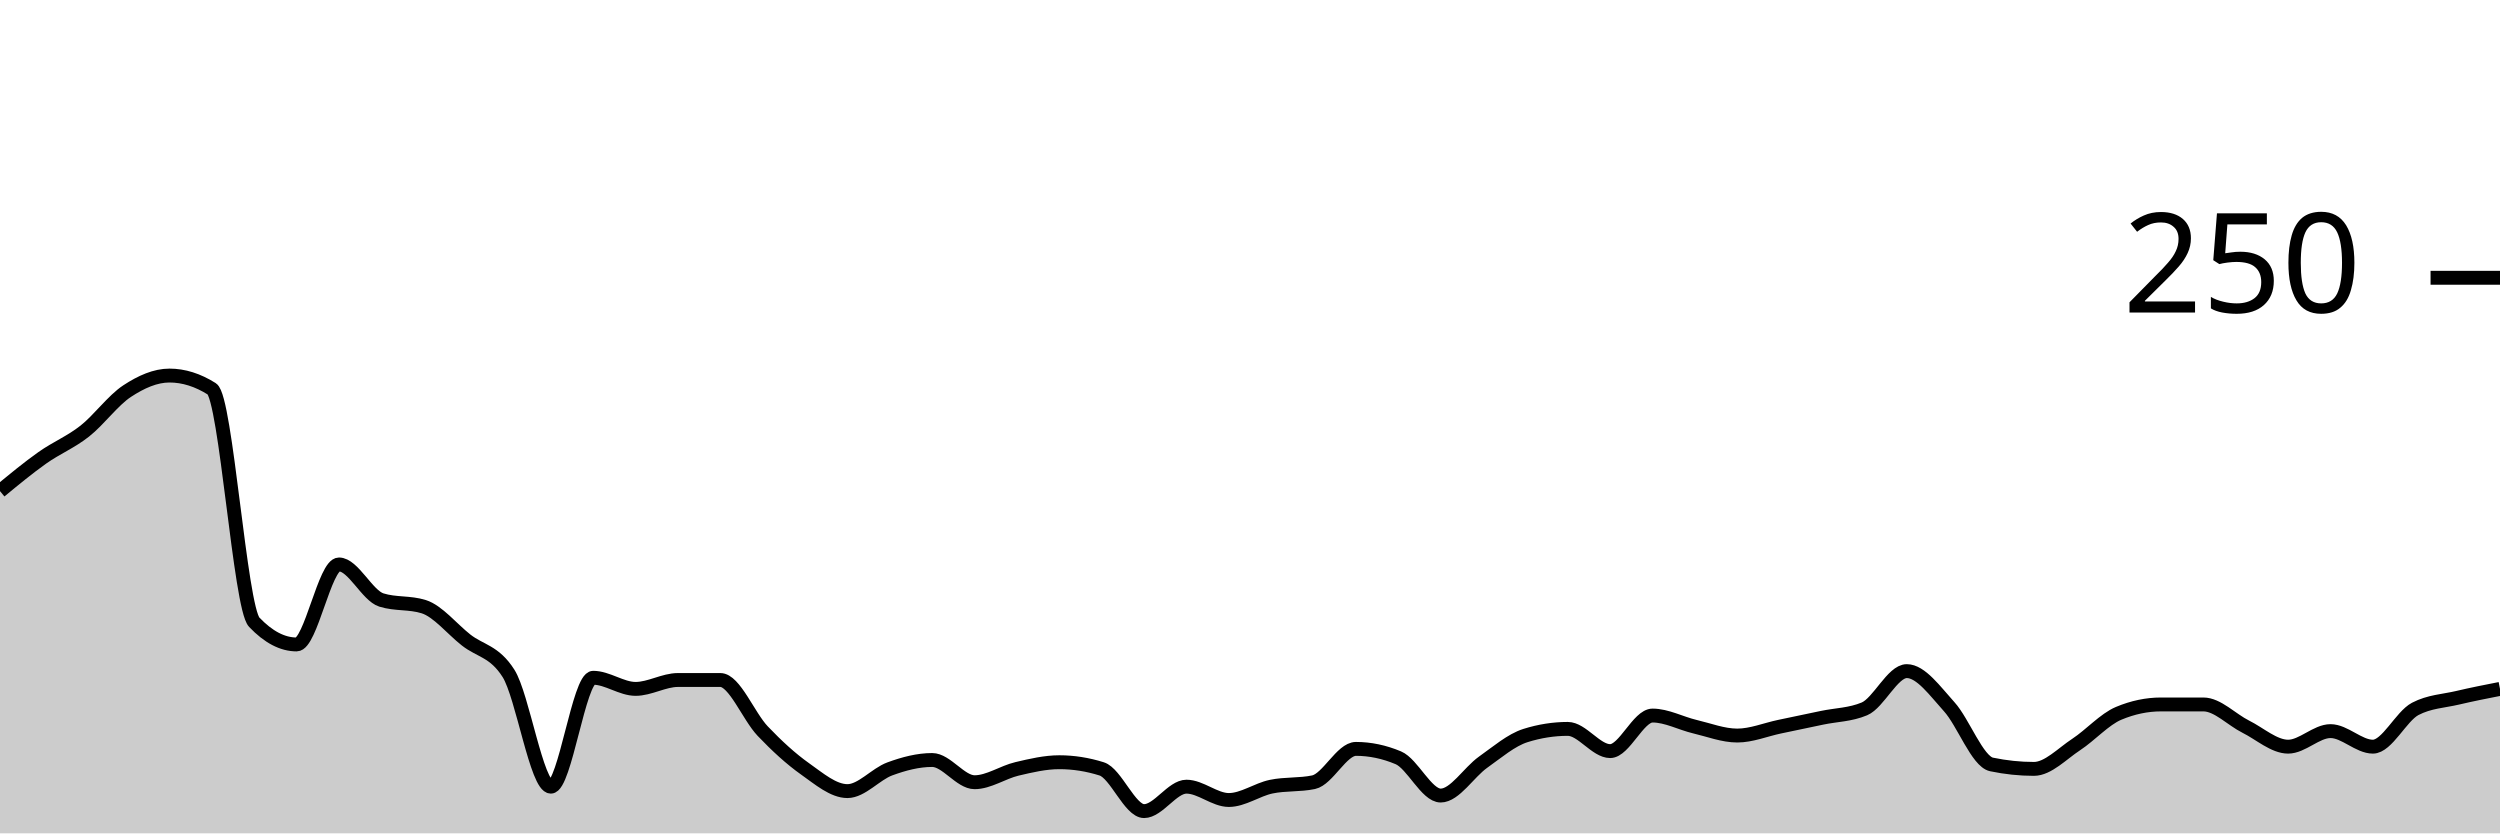
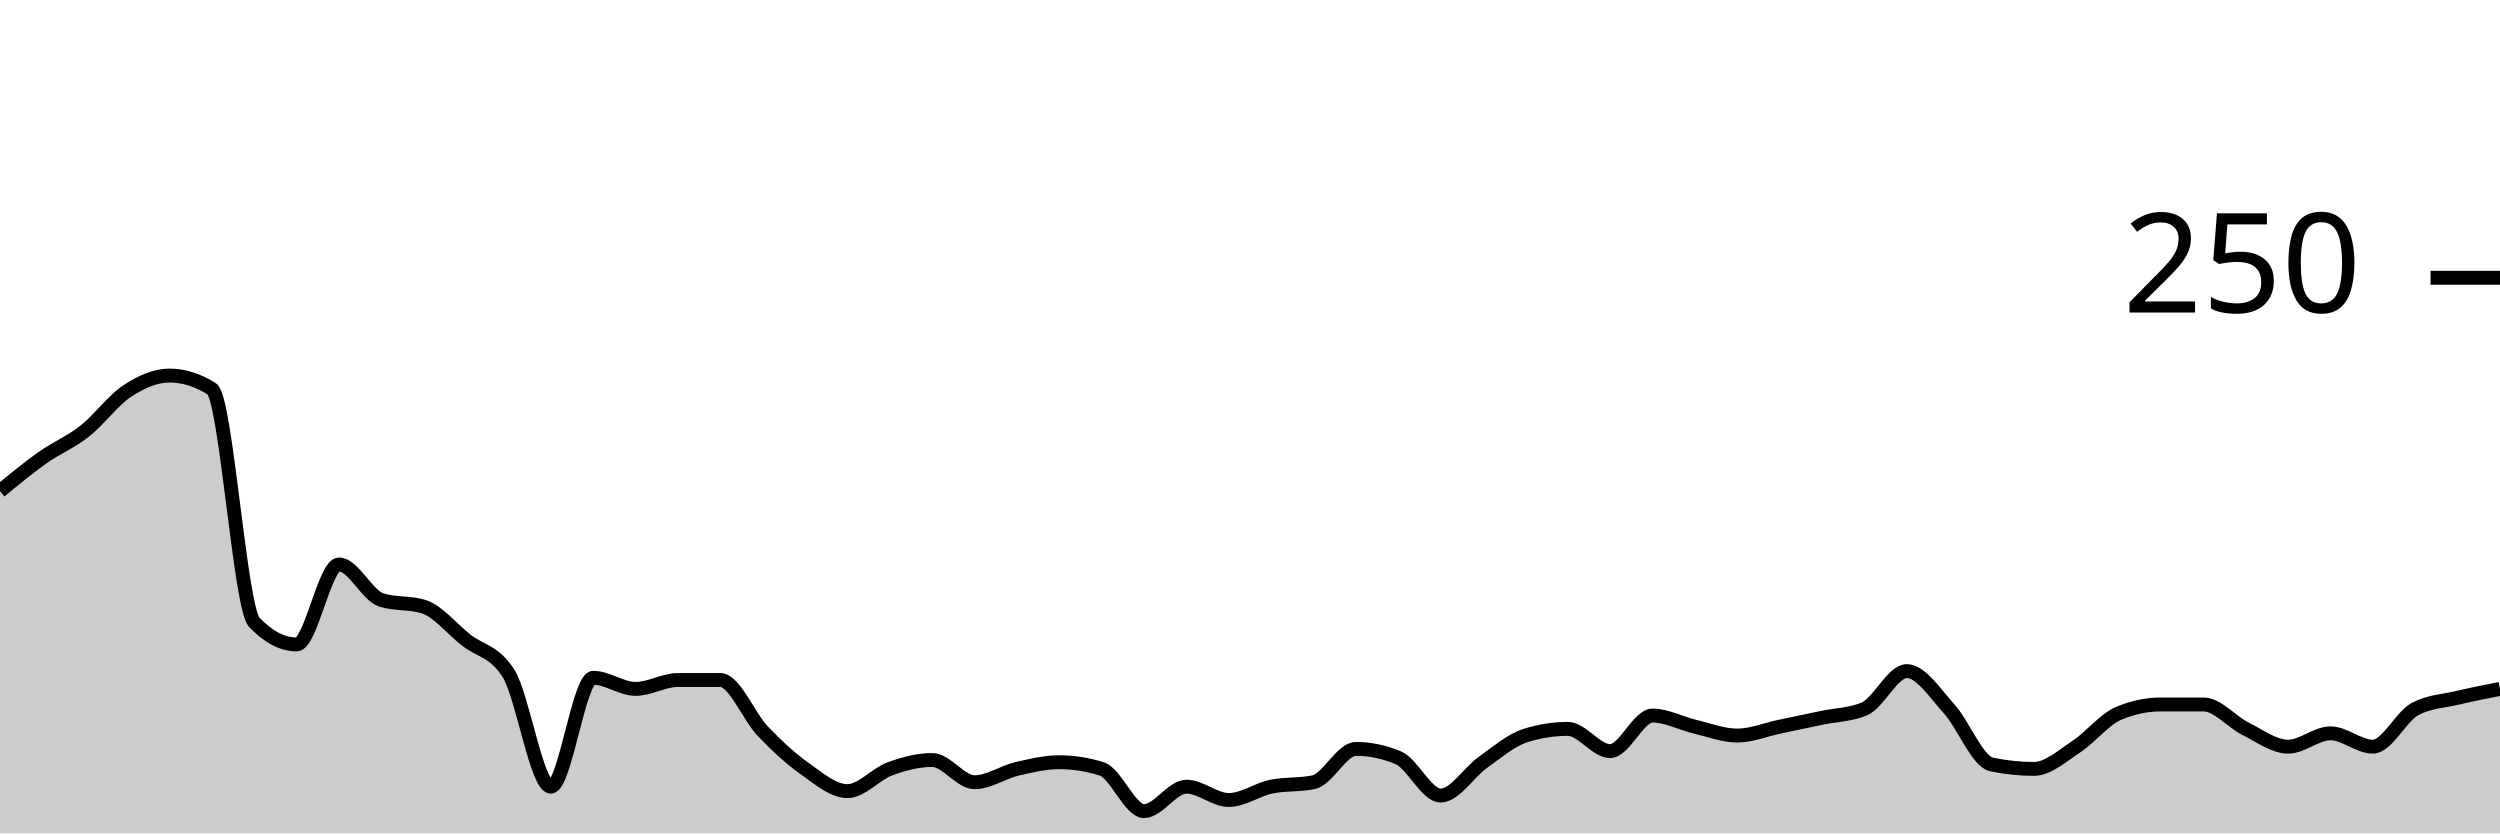
<svg xmlns="http://www.w3.org/2000/svg" viewBox="0 0 180 60">
  <g transform="translate(0,20)">
-     <path class="area" fill="rgba(0, 0, 0, 0.2)" d="M0,15.36C1.017,14.52,2.034,13.68,3.051,12.96C4.068,12.24,5.085,11.84,6.102,11.04C7.119,10.24,8.136,8.827,9.153,8.16C10.169,7.493,11.186,7.04,12.203,7.04C13.22,7.04,14.237,7.36,15.254,8C16.271,8.64,17.288,23.733,18.305,24.8C19.322,25.867,20.339,26.4,21.356,26.4C22.373,26.4,23.39,20.64,24.407,20.64C25.424,20.64,26.441,22.88,27.458,23.2C28.475,23.52,29.492,23.36,30.508,23.68C31.525,24,32.542,25.28,33.559,26.08C34.576,26.88,35.593,26.88,36.61,28.48C37.627,30.08,38.644,36.64,39.661,36.64C40.678,36.64,41.695,28.8,42.712,28.8C43.729,28.8,44.746,29.6,45.763,29.6C46.78,29.6,47.797,28.96,48.814,28.96C49.831,28.96,50.847,28.96,51.864,28.96C52.881,28.96,53.898,31.573,54.915,32.64C55.932,33.707,56.949,34.64,57.966,35.36C58.983,36.08,60,36.96,61.017,36.96C62.034,36.96,63.051,35.733,64.068,35.36C65.085,34.987,66.102,34.72,67.119,34.72C68.136,34.72,69.153,36.32,70.169,36.32C71.186,36.32,72.203,35.6,73.22,35.36C74.237,35.12,75.254,34.88,76.271,34.88C77.288,34.88,78.305,35.04,79.322,35.36C80.339,35.68,81.356,38.4,82.373,38.4C83.39,38.4,84.407,36.64,85.424,36.64C86.441,36.64,87.458,37.6,88.475,37.6C89.492,37.6,90.508,36.853,91.525,36.64C92.542,36.427,93.559,36.533,94.576,36.32C95.593,36.107,96.61,33.92,97.627,33.92C98.644,33.92,99.661,34.133,100.678,34.56C101.695,34.987,102.712,37.28,103.729,37.28C104.746,37.28,105.763,35.6,106.78,34.88C107.797,34.16,108.814,33.28,109.831,32.96C110.847,32.64,111.864,32.48,112.881,32.48C113.898,32.48,114.915,34.08,115.932,34.08C116.949,34.08,117.966,31.52,118.983,31.52C120,31.52,121.017,32.08,122.034,32.32C123.051,32.56,124.068,32.96,125.085,32.96C126.102,32.96,127.119,32.533,128.136,32.32C129.153,32.107,130.169,31.893,131.186,31.68C132.203,31.467,133.22,31.467,134.237,31.04C135.254,30.613,136.271,28.32,137.288,28.32C138.305,28.32,139.322,29.76,140.339,30.88C141.356,32,142.373,34.827,143.39,35.04C144.407,35.253,145.424,35.36,146.441,35.36C147.458,35.36,148.475,34.267,149.492,33.6C150.508,32.933,151.525,31.787,152.542,31.36C153.559,30.933,154.576,30.72,155.593,30.72C156.61,30.72,157.627,30.72,158.644,30.72C159.661,30.72,160.678,31.813,161.695,32.32C162.712,32.827,163.729,33.76,164.746,33.76C165.763,33.76,166.78,32.64,167.797,32.64C168.814,32.64,169.831,33.76,170.847,33.76C171.864,33.76,172.881,31.573,173.898,31.04C174.915,30.507,175.932,30.48,176.949,30.24C177.966,30,178.983,29.8,180,29.6L180,40C178.983,40,177.966,40,176.949,40C175.932,40,174.915,40,173.898,40C172.881,40,171.864,40,170.847,40C169.831,40,168.814,40,167.797,40C166.78,40,165.763,40,164.746,40C163.729,40,162.712,40,161.695,40C160.678,40,159.661,40,158.644,40C157.627,40,156.61,40,155.593,40C154.576,40,153.559,40,152.542,40C151.525,40,150.508,40,149.492,40C148.475,40,147.458,40,146.441,40C145.424,40,144.407,40,143.39,40C142.373,40,141.356,40,140.339,40C139.322,40,138.305,40,137.288,40C136.271,40,135.254,40,134.237,40C133.22,40,132.203,40,131.186,40C130.169,40,129.153,40,128.136,40C127.119,40,126.102,40,125.085,40C124.068,40,123.051,40,122.034,40C121.017,40,120,40,118.983,40C117.966,40,116.949,40,115.932,40C114.915,40,113.898,40,112.881,40C111.864,40,110.847,40,109.831,40C108.814,40,107.797,40,106.78,40C105.763,40,104.746,40,103.729,40C102.712,40,101.695,40,100.678,40C99.661,40,98.644,40,97.627,40C96.61,40,95.593,40,94.576,40C93.559,40,92.542,40,91.525,40C90.508,40,89.492,40,88.475,40C87.458,40,86.441,40,85.424,40C84.407,40,83.39,40,82.373,40C81.356,40,80.339,40,79.322,40C78.305,40,77.288,40,76.271,40C75.254,40,74.237,40,73.22,40C72.203,40,71.186,40,70.169,40C69.153,40,68.136,40,67.119,40C66.102,40,65.085,40,64.068,40C63.051,40,62.034,40,61.017,40C60,40,58.983,40,57.966,40C56.949,40,55.932,40,54.915,40C53.898,40,52.881,40,51.864,40C50.847,40,49.831,40,48.814,40C47.797,40,46.78,40,45.763,40C44.746,40,43.729,40,42.712,40C41.695,40,40.678,40,39.661,40C38.644,40,37.627,40,36.61,40C35.593,40,34.576,40,33.559,40C32.542,40,31.525,40,30.508,40C29.492,40,28.475,40,27.458,40C26.441,40,25.424,40,24.407,40C23.39,40,22.373,40,21.356,40C20.339,40,19.322,40,18.305,40C17.288,40,16.271,40,15.254,40C14.237,40,13.22,40,12.203,40C11.186,40,10.169,40,9.153,40C8.136,40,7.119,40,6.102,40C5.085,40,4.068,40,3.051,40C2.034,40,1.017,40,0,40Z" />
-     <path class="line" stroke="black" fill="none" d="M0,15.36C1.017,14.52,2.034,13.68,3.051,12.96C4.068,12.24,5.085,11.84,6.102,11.04C7.119,10.24,8.136,8.827,9.153,8.16C10.169,7.493,11.186,7.04,12.203,7.04C13.22,7.04,14.237,7.36,15.254,8C16.271,8.64,17.288,23.733,18.305,24.8C19.322,25.867,20.339,26.4,21.356,26.4C22.373,26.4,23.39,20.64,24.407,20.64C25.424,20.64,26.441,22.88,27.458,23.2C28.475,23.52,29.492,23.36,30.508,23.68C31.525,24,32.542,25.28,33.559,26.08C34.576,26.88,35.593,26.88,36.61,28.48C37.627,30.08,38.644,36.64,39.661,36.64C40.678,36.64,41.695,28.8,42.712,28.8C43.729,28.8,44.746,29.6,45.763,29.6C46.78,29.6,47.797,28.96,48.814,28.96C49.831,28.96,50.847,28.96,51.864,28.96C52.881,28.96,53.898,31.573,54.915,32.64C55.932,33.707,56.949,34.64,57.966,35.36C58.983,36.08,60,36.96,61.017,36.96C62.034,36.96,63.051,35.733,64.068,35.36C65.085,34.987,66.102,34.72,67.119,34.72C68.136,34.72,69.153,36.32,70.169,36.32C71.186,36.32,72.203,35.6,73.22,35.36C74.237,35.12,75.254,34.88,76.271,34.88C77.288,34.88,78.305,35.04,79.322,35.36C80.339,35.68,81.356,38.4,82.373,38.4C83.39,38.4,84.407,36.64,85.424,36.64C86.441,36.64,87.458,37.6,88.475,37.6C89.492,37.6,90.508,36.853,91.525,36.64C92.542,36.427,93.559,36.533,94.576,36.32C95.593,36.107,96.61,33.92,97.627,33.92C98.644,33.92,99.661,34.133,100.678,34.56C101.695,34.987,102.712,37.28,103.729,37.28C104.746,37.28,105.763,35.6,106.78,34.88C107.797,34.16,108.814,33.28,109.831,32.96C110.847,32.64,111.864,32.48,112.881,32.48C113.898,32.48,114.915,34.08,115.932,34.08C116.949,34.08,117.966,31.52,118.983,31.52C120,31.52,121.017,32.08,122.034,32.32C123.051,32.56,124.068,32.96,125.085,32.96C126.102,32.96,127.119,32.533,128.136,32.32C129.153,32.107,130.169,31.893,131.186,31.68C132.203,31.467,133.22,31.467,134.237,31.04C135.254,30.613,136.271,28.32,137.288,28.32C138.305,28.32,139.322,29.76,140.339,30.88C141.356,32,142.373,34.827,143.39,35.04C144.407,35.253,145.424,35.36,146.441,35.36C147.458,35.36,148.475,34.267,149.492,33.6C150.508,32.933,151.525,31.787,152.542,31.36C153.559,30.933,154.576,30.72,155.593,30.72C156.61,30.72,157.627,30.72,158.644,30.72C159.661,30.72,160.678,31.813,161.695,32.32C162.712,32.827,163.729,33.76,164.746,33.76C165.763,33.76,166.78,32.64,167.797,32.64C168.814,32.64,169.831,33.76,170.847,33.76C171.864,33.76,172.881,31.573,173.898,31.04C174.915,30.507,175.932,30.48,176.949,30.24C177.966,30,178.983,29.8,180,29.6" />
+     <path class="area" fill="rgba(0, 0, 0, 0.2)" d="M0,15.36C1.017,14.52,2.034,13.68,3.051,12.96C4.068,12.24,5.085,11.84,6.102,11.04C7.119,10.24,8.136,8.827,9.153,8.16C10.169,7.493,11.186,7.04,12.203,7.04C13.22,7.04,14.237,7.36,15.254,8C16.271,8.64,17.288,23.733,18.305,24.8C19.322,25.867,20.339,26.4,21.356,26.4C22.373,26.4,23.39,20.64,24.407,20.64C25.424,20.64,26.441,22.88,27.458,23.2C28.475,23.52,29.492,23.36,30.508,23.68C31.525,24,32.542,25.28,33.559,26.08C34.576,26.88,35.593,26.88,36.61,28.48C37.627,30.08,38.644,36.64,39.661,36.64C40.678,36.64,41.695,28.8,42.712,28.8C43.729,28.8,44.746,29.6,45.763,29.6C46.78,29.6,47.797,28.96,48.814,28.96C49.831,28.96,50.847,28.96,51.864,28.96C52.881,28.96,53.898,31.573,54.915,32.64C55.932,33.707,56.949,34.64,57.966,35.36C58.983,36.08,60,36.96,61.017,36.96C62.034,36.96,63.051,35.733,64.068,35.36C65.085,34.987,66.102,34.72,67.119,34.72C68.136,34.72,69.153,36.32,70.169,36.32C71.186,36.32,72.203,35.6,73.22,35.36C74.237,35.12,75.254,34.88,76.271,34.88C77.288,34.88,78.305,35.04,79.322,35.36C80.339,35.68,81.356,38.4,82.373,38.4C83.39,38.4,84.407,36.64,85.424,36.64C86.441,36.64,87.458,37.6,88.475,37.6C89.492,37.6,90.508,36.853,91.525,36.64C92.542,36.427,93.559,36.533,94.576,36.32C95.593,36.107,96.61,33.92,97.627,33.92C98.644,33.92,99.661,34.133,100.678,34.56C101.695,34.987,102.712,37.28,103.729,37.28C104.746,37.28,105.763,35.6,106.78,34.88C107.797,34.16,108.814,33.28,109.831,32.96C110.847,32.64,111.864,32.48,112.881,32.48C113.898,32.48,114.915,34.08,115.932,34.08C116.949,34.08,117.966,31.52,118.983,31.52C120,31.52,121.017,32.08,122.034,32.32C123.051,32.56,124.068,32.96,125.085,32.96C126.102,32.96,127.119,32.533,128.136,32.32C129.153,32.107,130.169,31.893,131.186,31.68C132.203,31.467,133.22,31.467,134.237,31.04C135.254,30.613,136.271,28.32,137.288,28.32C138.305,28.32,139.322,29.92,140.339,31.04C141.356,32.16,142.373,34.827,143.39,35.04C144.407,35.253,145.424,35.36,146.441,35.36C147.458,35.36,148.475,34.427,149.492,33.76C150.508,33.093,151.525,31.787,152.542,31.36C153.559,30.933,154.576,30.72,155.593,30.72C156.61,30.72,157.627,30.72,158.644,30.72C159.661,30.72,160.678,31.973,161.695,32.48C162.712,32.987,163.729,33.76,164.746,33.76C165.763,33.76,166.78,32.8,167.797,32.8C168.814,32.8,169.831,33.76,170.847,33.76C171.864,33.76,172.881,31.573,173.898,31.04C174.915,30.507,175.932,30.48,176.949,30.24C177.966,30,178.983,29.8,180,29.6L180,40C178.983,40,177.966,40,176.949,40C175.932,40,174.915,40,173.898,40C172.881,40,171.864,40,170.847,40C169.831,40,168.814,40,167.797,40C166.78,40,165.763,40,164.746,40C163.729,40,162.712,40,161.695,40C160.678,40,159.661,40,158.644,40C157.627,40,156.61,40,155.593,40C154.576,40,153.559,40,152.542,40C151.525,40,150.508,40,149.492,40C148.475,40,147.458,40,146.441,40C145.424,40,144.407,40,143.39,40C142.373,40,141.356,40,140.339,40C139.322,40,138.305,40,137.288,40C136.271,40,135.254,40,134.237,40C133.22,40,132.203,40,131.186,40C130.169,40,129.153,40,128.136,40C127.119,40,126.102,40,125.085,40C124.068,40,123.051,40,122.034,40C121.017,40,120,40,118.983,40C117.966,40,116.949,40,115.932,40C114.915,40,113.898,40,112.881,40C111.864,40,110.847,40,109.831,40C108.814,40,107.797,40,106.78,40C105.763,40,104.746,40,103.729,40C102.712,40,101.695,40,100.678,40C99.661,40,98.644,40,97.627,40C96.61,40,95.593,40,94.576,40C93.559,40,92.542,40,91.525,40C90.508,40,89.492,40,88.475,40C87.458,40,86.441,40,85.424,40C84.407,40,83.39,40,82.373,40C81.356,40,80.339,40,79.322,40C78.305,40,77.288,40,76.271,40C75.254,40,74.237,40,73.22,40C72.203,40,71.186,40,70.169,40C69.153,40,68.136,40,67.119,40C66.102,40,65.085,40,64.068,40C63.051,40,62.034,40,61.017,40C60,40,58.983,40,57.966,40C56.949,40,55.932,40,54.915,40C53.898,40,52.881,40,51.864,40C50.847,40,49.831,40,48.814,40C47.797,40,46.78,40,45.763,40C44.746,40,43.729,40,42.712,40C41.695,40,40.678,40,39.661,40C38.644,40,37.627,40,36.61,40C35.593,40,34.576,40,33.559,40C32.542,40,31.525,40,30.508,40C29.492,40,28.475,40,27.458,40C26.441,40,25.424,40,24.407,40C23.39,40,22.373,40,21.356,40C20.339,40,19.322,40,18.305,40C17.288,40,16.271,40,15.254,40C14.237,40,13.22,40,12.203,40C11.186,40,10.169,40,9.153,40C8.136,40,7.119,40,6.102,40C5.085,40,4.068,40,3.051,40C2.034,40,1.017,40,0,40Z" />
+     <path class="line" stroke="black" fill="none" d="M0,15.36C1.017,14.52,2.034,13.68,3.051,12.96C4.068,12.24,5.085,11.84,6.102,11.04C7.119,10.24,8.136,8.827,9.153,8.16C10.169,7.493,11.186,7.04,12.203,7.04C13.22,7.04,14.237,7.36,15.254,8C16.271,8.64,17.288,23.733,18.305,24.8C19.322,25.867,20.339,26.4,21.356,26.4C22.373,26.4,23.39,20.64,24.407,20.64C25.424,20.64,26.441,22.88,27.458,23.2C28.475,23.52,29.492,23.36,30.508,23.68C31.525,24,32.542,25.28,33.559,26.08C34.576,26.88,35.593,26.88,36.61,28.48C37.627,30.08,38.644,36.64,39.661,36.64C40.678,36.64,41.695,28.8,42.712,28.8C43.729,28.8,44.746,29.6,45.763,29.6C46.78,29.6,47.797,28.96,48.814,28.96C49.831,28.96,50.847,28.96,51.864,28.96C52.881,28.96,53.898,31.573,54.915,32.64C55.932,33.707,56.949,34.64,57.966,35.36C58.983,36.08,60,36.96,61.017,36.96C62.034,36.96,63.051,35.733,64.068,35.36C65.085,34.987,66.102,34.72,67.119,34.72C68.136,34.72,69.153,36.32,70.169,36.32C71.186,36.32,72.203,35.6,73.22,35.36C74.237,35.12,75.254,34.88,76.271,34.88C77.288,34.88,78.305,35.04,79.322,35.36C80.339,35.68,81.356,38.4,82.373,38.4C83.39,38.4,84.407,36.64,85.424,36.64C86.441,36.64,87.458,37.6,88.475,37.6C89.492,37.6,90.508,36.853,91.525,36.64C92.542,36.427,93.559,36.533,94.576,36.32C95.593,36.107,96.61,33.92,97.627,33.92C98.644,33.92,99.661,34.133,100.678,34.56C101.695,34.987,102.712,37.28,103.729,37.28C104.746,37.28,105.763,35.6,106.78,34.88C107.797,34.16,108.814,33.28,109.831,32.96C110.847,32.64,111.864,32.48,112.881,32.48C113.898,32.48,114.915,34.08,115.932,34.08C116.949,34.08,117.966,31.52,118.983,31.52C120,31.52,121.017,32.08,122.034,32.32C123.051,32.56,124.068,32.96,125.085,32.96C126.102,32.96,127.119,32.533,128.136,32.32C129.153,32.107,130.169,31.893,131.186,31.68C132.203,31.467,133.22,31.467,134.237,31.04C135.254,30.613,136.271,28.32,137.288,28.32C138.305,28.32,139.322,29.92,140.339,31.04C141.356,32.16,142.373,34.827,143.39,35.04C144.407,35.253,145.424,35.36,146.441,35.36C147.458,35.36,148.475,34.427,149.492,33.76C150.508,33.093,151.525,31.787,152.542,31.36C153.559,30.933,154.576,30.72,155.593,30.72C156.61,30.72,157.627,30.72,158.644,30.72C159.661,30.72,160.678,31.973,161.695,32.48C162.712,32.987,163.729,33.76,164.746,33.76C165.763,33.76,166.78,32.8,167.797,32.8C168.814,32.8,169.831,33.76,170.847,33.76C171.864,33.76,172.881,31.573,173.898,31.04C174.915,30.507,175.932,30.48,176.949,30.24C177.966,30,178.983,29.8,180,29.6" />
    <path class="axis-ceiling" stroke-width="1" stroke="black" fill="none" d="M175,0L180,0" />
    <text class="axis-ceiling-label" font-family="sans-serif" text-anchor="end" font-size="10px" x="170" y="2.5">250</text>
  </g>
</svg>
